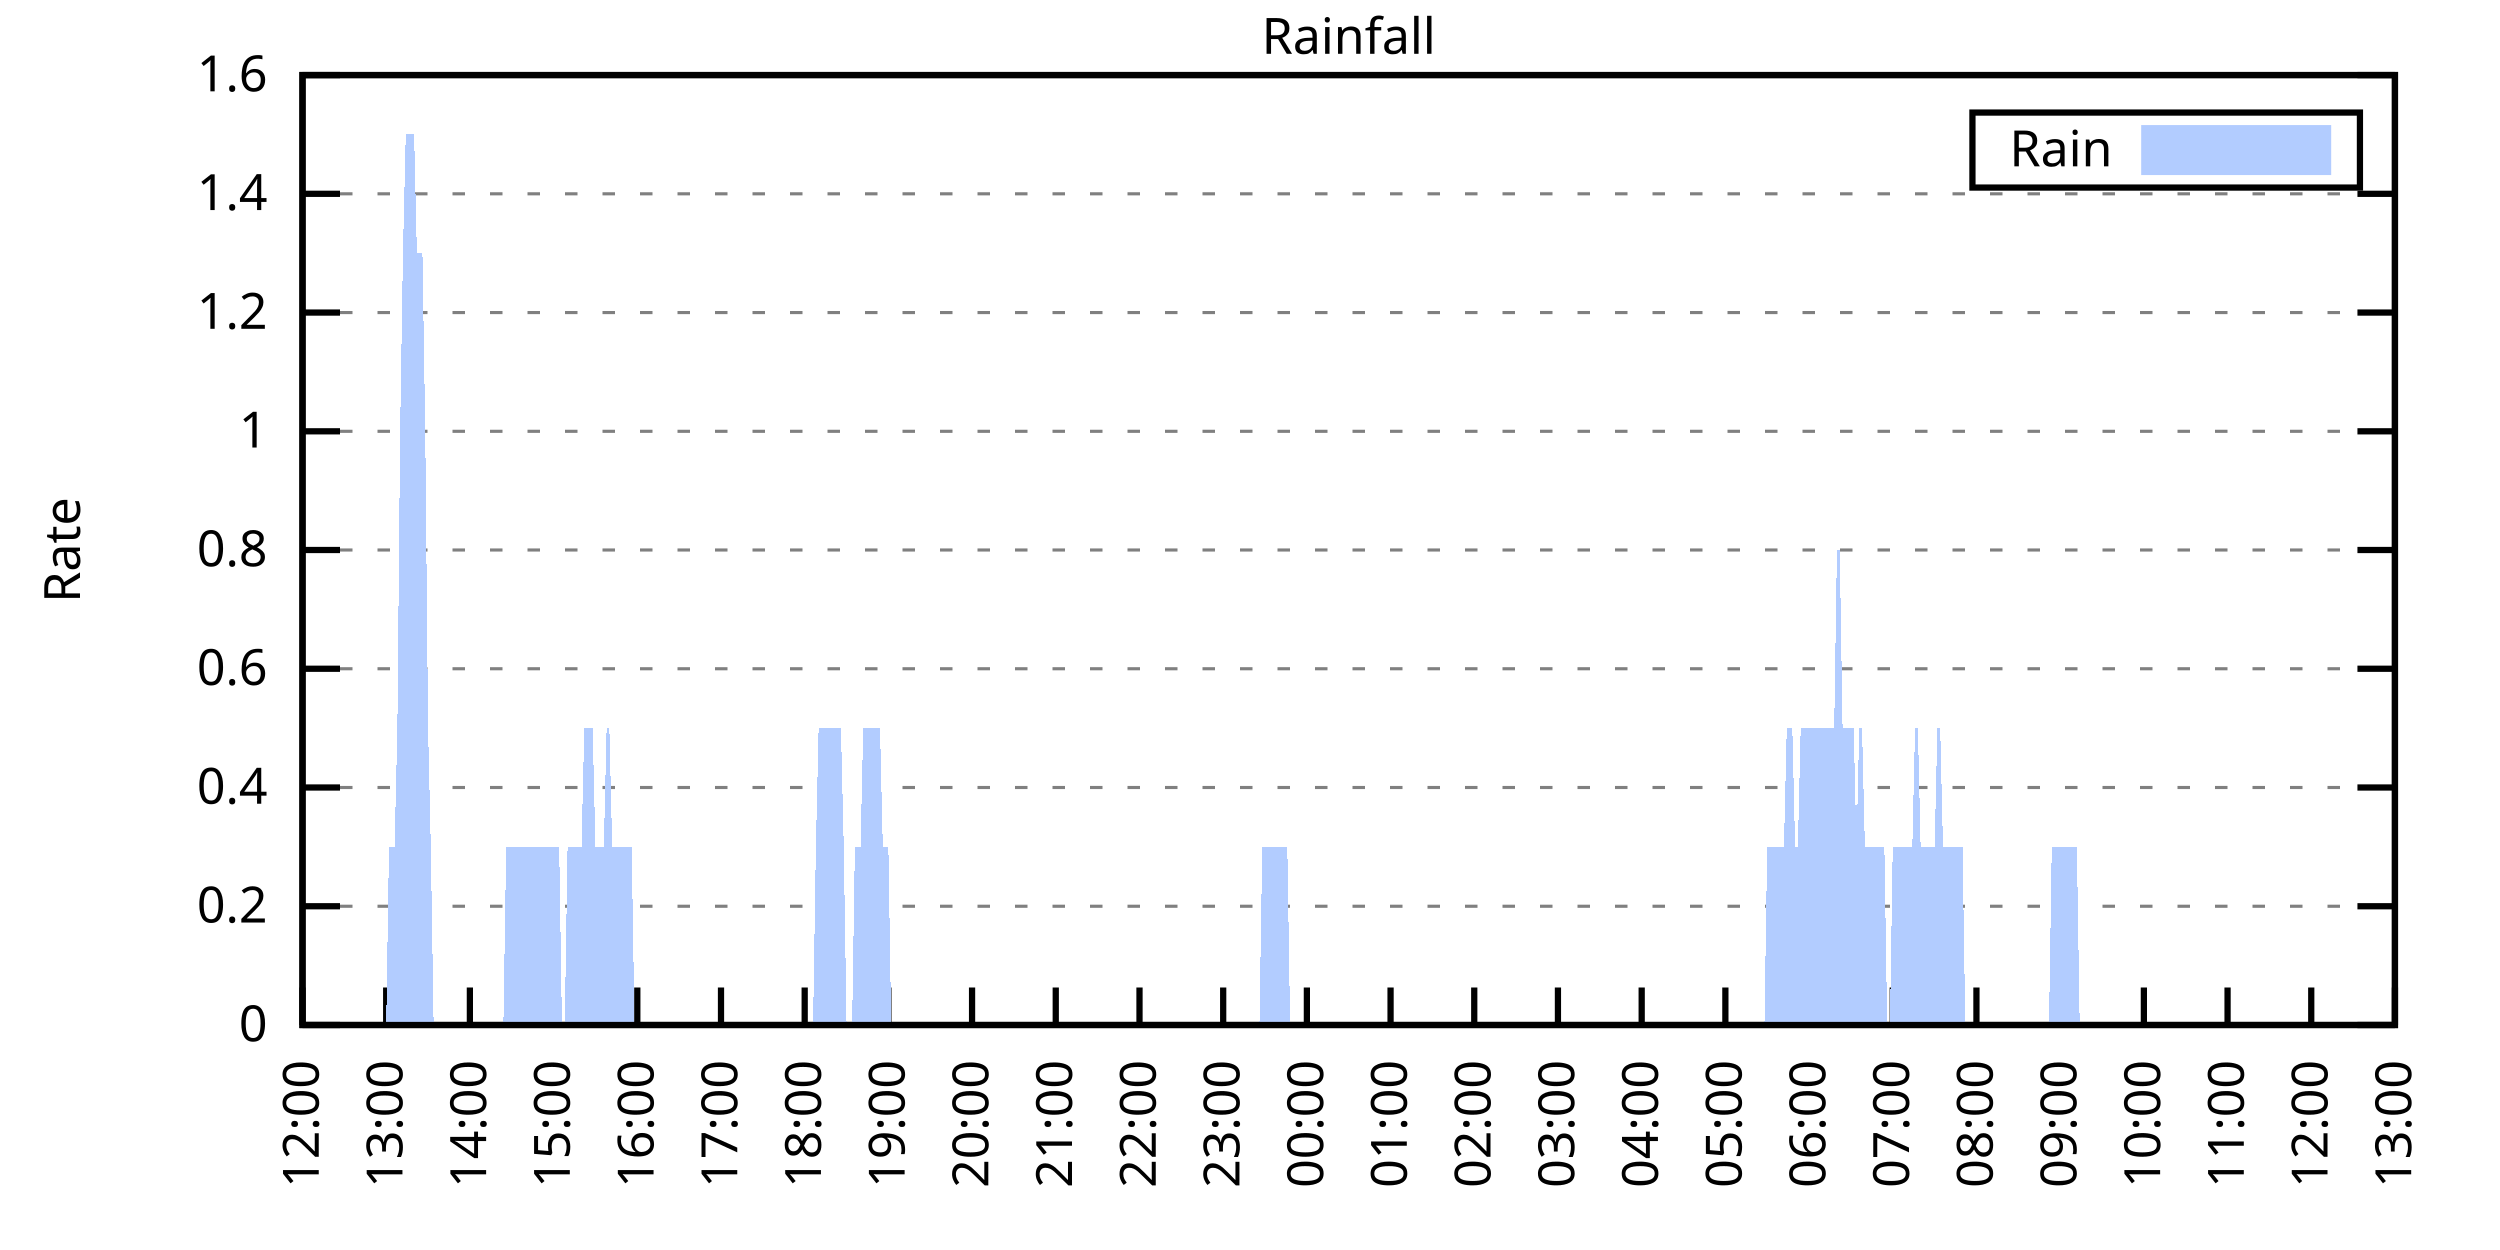
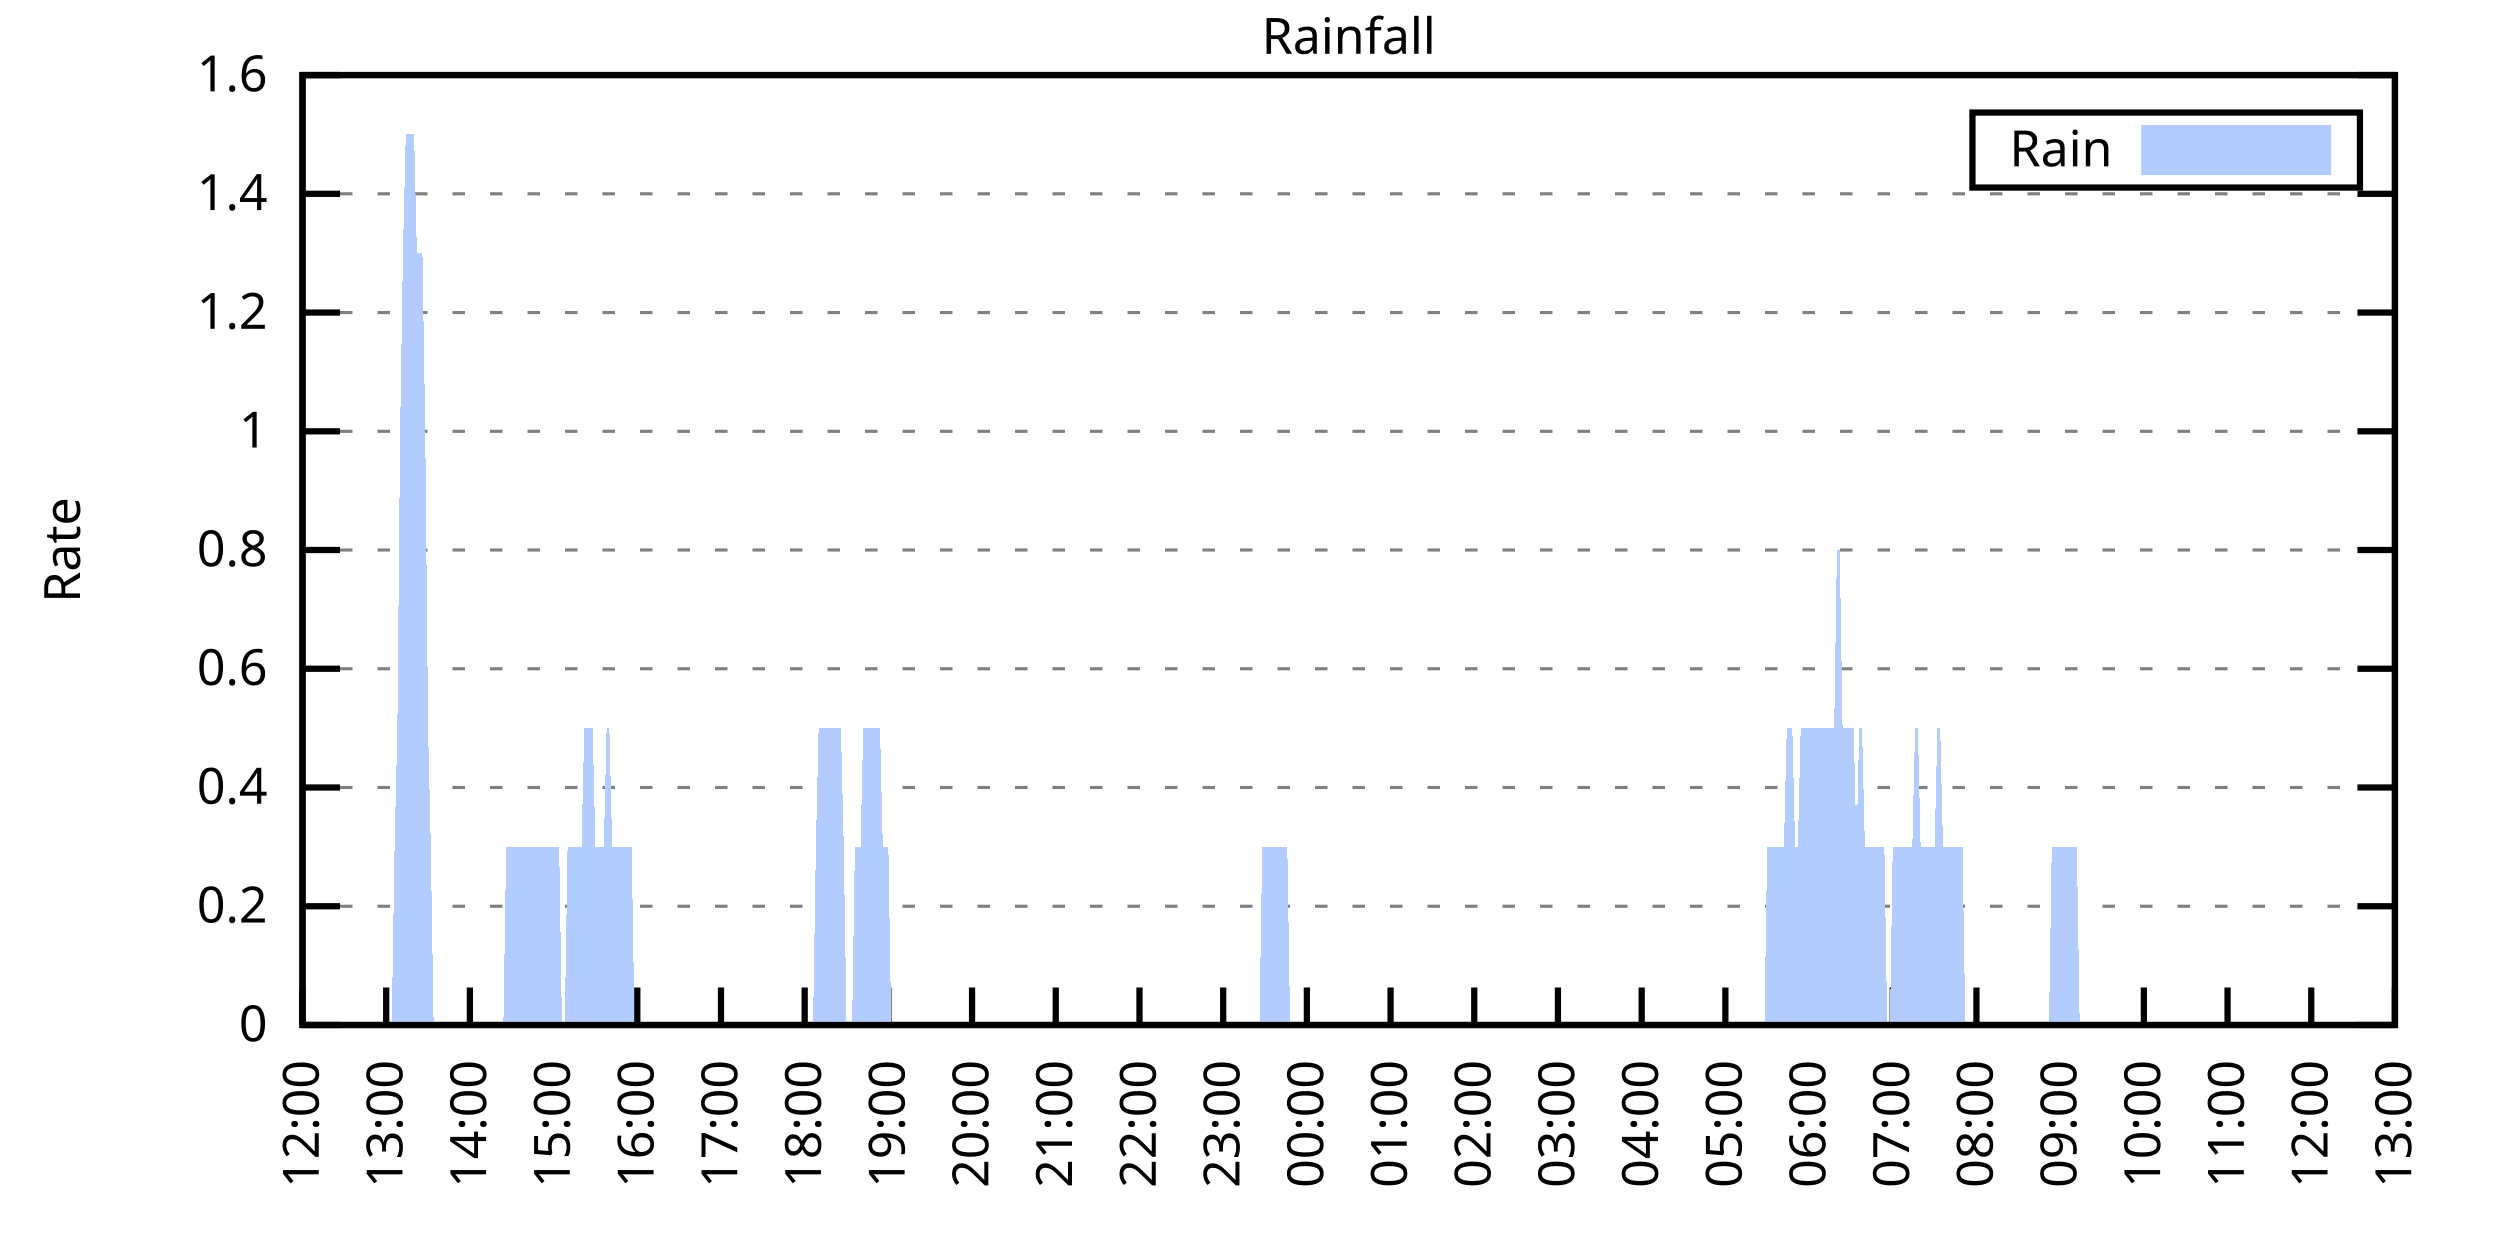
<svg xmlns="http://www.w3.org/2000/svg" xmlns:xlink="http://www.w3.org/1999/xlink" width="400" height="200" viewBox="0 0 400 200">
  <g id="gnuplot_canvas">
    <rect x="0" y="0" width="400" height="200" fill="none" />
    <defs>
      <circle id="gpDot" r="0.5" stroke-width="0.5" stroke="currentColor" />
      <path id="gpPt0" stroke-width="0.333" stroke="currentColor" d="M-1,0 h2 M0,-1 v2" />
      <path id="gpPt1" stroke-width="0.333" stroke="currentColor" d="M-1,-1 L1,1 M1,-1 L-1,1" />
      <path id="gpPt2" stroke-width="0.333" stroke="currentColor" d="M-1,0 L1,0 M0,-1 L0,1 M-1,-1 L1,1 M-1,1 L1,-1" />
      <rect id="gpPt3" stroke-width="0.333" stroke="currentColor" x="-1" y="-1" width="2" height="2" />
      <rect id="gpPt4" stroke-width="0.333" stroke="currentColor" fill="currentColor" x="-1" y="-1" width="2" height="2" />
      <circle id="gpPt5" stroke-width="0.333" stroke="currentColor" cx="0" cy="0" r="1" />
      <use xlink:href="#gpPt5" id="gpPt6" fill="currentColor" stroke="none" />
      <path id="gpPt7" stroke-width="0.333" stroke="currentColor" d="M0,-1.33 L-1.33,0.67 L1.33,0.67 z" />
      <use xlink:href="#gpPt7" id="gpPt8" fill="currentColor" stroke="none" />
      <use xlink:href="#gpPt7" id="gpPt9" stroke="currentColor" transform="rotate(180)" />
      <use xlink:href="#gpPt9" id="gpPt10" fill="currentColor" stroke="none" />
      <use xlink:href="#gpPt3" id="gpPt11" stroke="currentColor" transform="rotate(45)" />
      <use xlink:href="#gpPt11" id="gpPt12" fill="currentColor" stroke="none" />
      <path id="gpPt13" stroke-width="0.333" stroke="currentColor" d="M0,1.330 L1.265,0.411 L0.782,-1.067 L-0.782,-1.076 L-1.265,0.411 z" />
      <use xlink:href="#gpPt13" id="gpPt14" fill="currentColor" stroke="none" />
      <filter id="textbox" filterUnits="objectBoundingBox" x="0" y="0" height="1" width="1">
        <feFlood flood-color="white" flood-opacity="1" result="bgnd" />
        <feComposite in="SourceGraphic" in2="bgnd" operator="atop" />
      </filter>
      <filter id="greybox" filterUnits="objectBoundingBox" x="0" y="0" height="1" width="1">
        <feFlood flood-color="lightgrey" flood-opacity="1" result="grey" />
        <feComposite in="SourceGraphic" in2="grey" operator="atop" />
      </filter>
    </defs>
    <g fill="none" color="white" stroke="currentColor" stroke-width="1.00" stroke-linecap="butt" stroke-linejoin="miter">
</g>
    <g fill="none" color="black" stroke="currentColor" stroke-width="1.00" stroke-linecap="butt" stroke-linejoin="miter">
      <g stroke="none" shape-rendering="crispEdges">
        <polygon fill="rgb(255, 255, 255)" points="48.40,164.00 383.18,164.00 383.18,12.02 48.40,12.02 " />
      </g>
    </g>
    <g fill="none" color="black" stroke="currentColor" stroke-width="1.00" stroke-linecap="butt" stroke-linejoin="miter">
</g>
    <g fill="none" color="black" stroke="black" stroke-width="0.50" stroke-linecap="butt" stroke-linejoin="miter">
</g>
    <g fill="none" color="gray" stroke="currentColor" stroke-width="0.50" stroke-linecap="butt" stroke-linejoin="miter">
      <path stroke="gray" stroke-dasharray="2,4" class="gridline" d="M48.40,164.00 L383.19,164.00  " />
    </g>
    <g fill="none" color="gray" stroke="gray" stroke-width="1.00" stroke-linecap="butt" stroke-linejoin="miter">
</g>
    <g fill="none" color="black" stroke="currentColor" stroke-width="1.00" stroke-linecap="butt" stroke-linejoin="miter">
      <path stroke="black" d="M48.40,164.00 L54.40,164.00 M383.19,164.00 L377.19,164.00  " />
      <g transform="translate(42.80,166.60)" stroke="none" fill="black" font-family="Sans" font-size="8.00" text-anchor="end">
        <text>
          <tspan font-family="Sans"> 0</tspan>
        </text>
      </g>
    </g>
    <g fill="none" color="black" stroke="currentColor" stroke-width="1.00" stroke-linecap="butt" stroke-linejoin="miter">
</g>
    <g fill="none" color="black" stroke="black" stroke-width="0.50" stroke-linecap="butt" stroke-linejoin="miter">
</g>
    <g fill="none" color="gray" stroke="currentColor" stroke-width="0.50" stroke-linecap="butt" stroke-linejoin="miter">
      <path stroke="gray" stroke-dasharray="2,4" class="gridline" d="M48.40,145.00 L383.19,145.00  " />
    </g>
    <g fill="none" color="gray" stroke="gray" stroke-width="1.00" stroke-linecap="butt" stroke-linejoin="miter">
</g>
    <g fill="none" color="black" stroke="currentColor" stroke-width="1.00" stroke-linecap="butt" stroke-linejoin="miter">
      <path stroke="black" d="M48.40,145.00 L54.40,145.00 M383.19,145.00 L377.19,145.00  " />
      <g transform="translate(42.80,147.60)" stroke="none" fill="black" font-family="Sans" font-size="8.00" text-anchor="end">
        <text>
          <tspan font-family="Sans"> 0.2</tspan>
        </text>
      </g>
    </g>
    <g fill="none" color="black" stroke="currentColor" stroke-width="1.00" stroke-linecap="butt" stroke-linejoin="miter">
</g>
    <g fill="none" color="black" stroke="black" stroke-width="0.50" stroke-linecap="butt" stroke-linejoin="miter">
</g>
    <g fill="none" color="gray" stroke="currentColor" stroke-width="0.50" stroke-linecap="butt" stroke-linejoin="miter">
      <path stroke="gray" stroke-dasharray="2,4" class="gridline" d="M48.40,126.00 L383.19,126.00  " />
    </g>
    <g fill="none" color="gray" stroke="gray" stroke-width="1.00" stroke-linecap="butt" stroke-linejoin="miter">
</g>
    <g fill="none" color="black" stroke="currentColor" stroke-width="1.00" stroke-linecap="butt" stroke-linejoin="miter">
      <path stroke="black" d="M48.40,126.00 L54.40,126.00 M383.19,126.00 L377.19,126.00  " />
      <g transform="translate(42.80,128.60)" stroke="none" fill="black" font-family="Sans" font-size="8.00" text-anchor="end">
        <text>
          <tspan font-family="Sans"> 0.4</tspan>
        </text>
      </g>
    </g>
    <g fill="none" color="black" stroke="currentColor" stroke-width="1.00" stroke-linecap="butt" stroke-linejoin="miter">
</g>
    <g fill="none" color="black" stroke="black" stroke-width="0.50" stroke-linecap="butt" stroke-linejoin="miter">
</g>
    <g fill="none" color="gray" stroke="currentColor" stroke-width="0.50" stroke-linecap="butt" stroke-linejoin="miter">
      <path stroke="gray" stroke-dasharray="2,4" class="gridline" d="M48.40,107.00 L383.19,107.00  " />
    </g>
    <g fill="none" color="gray" stroke="gray" stroke-width="1.00" stroke-linecap="butt" stroke-linejoin="miter">
</g>
    <g fill="none" color="black" stroke="currentColor" stroke-width="1.00" stroke-linecap="butt" stroke-linejoin="miter">
      <path stroke="black" d="M48.40,107.00 L54.40,107.00 M383.19,107.00 L377.19,107.00  " />
      <g transform="translate(42.80,109.60)" stroke="none" fill="black" font-family="Sans" font-size="8.00" text-anchor="end">
        <text>
          <tspan font-family="Sans"> 0.6</tspan>
        </text>
      </g>
    </g>
    <g fill="none" color="black" stroke="currentColor" stroke-width="1.00" stroke-linecap="butt" stroke-linejoin="miter">
</g>
    <g fill="none" color="black" stroke="black" stroke-width="0.50" stroke-linecap="butt" stroke-linejoin="miter">
</g>
    <g fill="none" color="gray" stroke="currentColor" stroke-width="0.50" stroke-linecap="butt" stroke-linejoin="miter">
      <path stroke="gray" stroke-dasharray="2,4" class="gridline" d="M48.40,88.00 L383.19,88.00  " />
    </g>
    <g fill="none" color="gray" stroke="gray" stroke-width="1.00" stroke-linecap="butt" stroke-linejoin="miter">
</g>
    <g fill="none" color="black" stroke="currentColor" stroke-width="1.00" stroke-linecap="butt" stroke-linejoin="miter">
      <path stroke="black" d="M48.40,88.00 L54.40,88.00 M383.19,88.00 L377.19,88.00  " />
      <g transform="translate(42.80,90.60)" stroke="none" fill="black" font-family="Sans" font-size="8.00" text-anchor="end">
        <text>
          <tspan font-family="Sans"> 0.8</tspan>
        </text>
      </g>
    </g>
    <g fill="none" color="black" stroke="currentColor" stroke-width="1.00" stroke-linecap="butt" stroke-linejoin="miter">
</g>
    <g fill="none" color="black" stroke="black" stroke-width="0.50" stroke-linecap="butt" stroke-linejoin="miter">
</g>
    <g fill="none" color="gray" stroke="currentColor" stroke-width="0.50" stroke-linecap="butt" stroke-linejoin="miter">
      <path stroke="gray" stroke-dasharray="2,4" class="gridline" d="M48.40,69.01 L383.19,69.01  " />
    </g>
    <g fill="none" color="gray" stroke="gray" stroke-width="1.00" stroke-linecap="butt" stroke-linejoin="miter">
</g>
    <g fill="none" color="black" stroke="currentColor" stroke-width="1.00" stroke-linecap="butt" stroke-linejoin="miter">
      <path stroke="black" d="M48.40,69.01 L54.40,69.01 M383.19,69.01 L377.19,69.01  " />
      <g transform="translate(42.80,71.61)" stroke="none" fill="black" font-family="Sans" font-size="8.00" text-anchor="end">
        <text>
          <tspan font-family="Sans"> 1</tspan>
        </text>
      </g>
    </g>
    <g fill="none" color="black" stroke="currentColor" stroke-width="1.00" stroke-linecap="butt" stroke-linejoin="miter">
</g>
    <g fill="none" color="black" stroke="black" stroke-width="0.50" stroke-linecap="butt" stroke-linejoin="miter">
</g>
    <g fill="none" color="gray" stroke="currentColor" stroke-width="0.50" stroke-linecap="butt" stroke-linejoin="miter">
      <path stroke="gray" stroke-dasharray="2,4" class="gridline" d="M48.40,50.01 L383.19,50.01  " />
    </g>
    <g fill="none" color="gray" stroke="gray" stroke-width="1.00" stroke-linecap="butt" stroke-linejoin="miter">
</g>
    <g fill="none" color="black" stroke="currentColor" stroke-width="1.00" stroke-linecap="butt" stroke-linejoin="miter">
      <path stroke="black" d="M48.40,50.01 L54.40,50.01 M383.19,50.01 L377.19,50.01  " />
      <g transform="translate(42.80,52.61)" stroke="none" fill="black" font-family="Sans" font-size="8.00" text-anchor="end">
        <text>
          <tspan font-family="Sans"> 1.2</tspan>
        </text>
      </g>
    </g>
    <g fill="none" color="black" stroke="currentColor" stroke-width="1.00" stroke-linecap="butt" stroke-linejoin="miter">
</g>
    <g fill="none" color="black" stroke="black" stroke-width="0.50" stroke-linecap="butt" stroke-linejoin="miter">
</g>
    <g fill="none" color="gray" stroke="currentColor" stroke-width="0.50" stroke-linecap="butt" stroke-linejoin="miter">
      <path stroke="gray" stroke-dasharray="2,4" class="gridline" d="M48.40,31.01 L383.19,31.01  " />
    </g>
    <g fill="none" color="gray" stroke="gray" stroke-width="1.00" stroke-linecap="butt" stroke-linejoin="miter">
</g>
    <g fill="none" color="black" stroke="currentColor" stroke-width="1.00" stroke-linecap="butt" stroke-linejoin="miter">
      <path stroke="black" d="M48.40,31.01 L54.40,31.01 M383.19,31.01 L377.19,31.01  " />
      <g transform="translate(42.80,33.61)" stroke="none" fill="black" font-family="Sans" font-size="8.00" text-anchor="end">
        <text>
          <tspan font-family="Sans"> 1.4</tspan>
        </text>
      </g>
    </g>
    <g fill="none" color="black" stroke="currentColor" stroke-width="1.00" stroke-linecap="butt" stroke-linejoin="miter">
</g>
    <g fill="none" color="black" stroke="black" stroke-width="0.50" stroke-linecap="butt" stroke-linejoin="miter">
</g>
    <g fill="none" color="gray" stroke="currentColor" stroke-width="0.50" stroke-linecap="butt" stroke-linejoin="miter">
      <path stroke="gray" stroke-dasharray="2,4" class="gridline" d="M48.40,12.01 L383.19,12.01  " />
    </g>
    <g fill="none" color="gray" stroke="gray" stroke-width="1.00" stroke-linecap="butt" stroke-linejoin="miter">
</g>
    <g fill="none" color="black" stroke="currentColor" stroke-width="1.00" stroke-linecap="butt" stroke-linejoin="miter">
      <path stroke="black" d="M48.40,12.01 L54.40,12.01 M383.19,12.01 L377.19,12.01  " />
      <g transform="translate(42.80,14.61)" stroke="none" fill="black" font-family="Sans" font-size="8.00" text-anchor="end">
        <text>
          <tspan font-family="Sans"> 1.6</tspan>
        </text>
      </g>
    </g>
    <g fill="none" color="black" stroke="currentColor" stroke-width="1.00" stroke-linecap="butt" stroke-linejoin="miter">
      <path stroke="black" d="M48.40,164.00 L48.40,158.00  " />
      <g transform="translate(51.00,169.60) rotate(270.00)" stroke="none" fill="black" font-family="Sans" font-size="8.00" text-anchor="end">
        <text>
          <tspan font-family="Sans">12:00</tspan>
        </text>
      </g>
    </g>
    <g fill="none" color="black" stroke="currentColor" stroke-width="1.00" stroke-linecap="butt" stroke-linejoin="miter">
      <path stroke="black" d="M61.79,164.00 L61.79,158.00  " />
      <g transform="translate(64.39,169.60) rotate(270.00)" stroke="none" fill="black" font-family="Sans" font-size="8.00" text-anchor="end">
        <text>
          <tspan font-family="Sans">13:00</tspan>
        </text>
      </g>
    </g>
    <g fill="none" color="black" stroke="currentColor" stroke-width="1.00" stroke-linecap="butt" stroke-linejoin="miter">
      <path stroke="black" d="M75.18,164.00 L75.18,158.00  " />
      <g transform="translate(77.78,169.60) rotate(270.00)" stroke="none" fill="black" font-family="Sans" font-size="8.00" text-anchor="end">
        <text>
          <tspan font-family="Sans">14:00</tspan>
        </text>
      </g>
    </g>
    <g fill="none" color="black" stroke="currentColor" stroke-width="1.00" stroke-linecap="butt" stroke-linejoin="miter">
      <path stroke="black" d="M88.57,164.00 L88.57,158.00  " />
      <g transform="translate(91.17,169.60) rotate(270.00)" stroke="none" fill="black" font-family="Sans" font-size="8.00" text-anchor="end">
        <text>
          <tspan font-family="Sans">15:00</tspan>
        </text>
      </g>
    </g>
    <g fill="none" color="black" stroke="currentColor" stroke-width="1.00" stroke-linecap="butt" stroke-linejoin="miter">
      <path stroke="black" d="M101.97,164.00 L101.97,158.00  " />
      <g transform="translate(104.57,169.60) rotate(270.00)" stroke="none" fill="black" font-family="Sans" font-size="8.00" text-anchor="end">
        <text>
          <tspan font-family="Sans">16:00</tspan>
        </text>
      </g>
    </g>
    <g fill="none" color="black" stroke="currentColor" stroke-width="1.00" stroke-linecap="butt" stroke-linejoin="miter">
      <path stroke="black" d="M115.36,164.00 L115.36,158.00  " />
      <g transform="translate(117.96,169.60) rotate(270.00)" stroke="none" fill="black" font-family="Sans" font-size="8.00" text-anchor="end">
        <text>
          <tspan font-family="Sans">17:00</tspan>
        </text>
      </g>
    </g>
    <g fill="none" color="black" stroke="currentColor" stroke-width="1.00" stroke-linecap="butt" stroke-linejoin="miter">
      <path stroke="black" d="M128.75,164.00 L128.75,158.00  " />
      <g transform="translate(131.35,169.60) rotate(270.00)" stroke="none" fill="black" font-family="Sans" font-size="8.00" text-anchor="end">
        <text>
          <tspan font-family="Sans">18:00</tspan>
        </text>
      </g>
    </g>
    <g fill="none" color="black" stroke="currentColor" stroke-width="1.00" stroke-linecap="butt" stroke-linejoin="miter">
      <path stroke="black" d="M142.14,164.00 L142.14,158.00  " />
      <g transform="translate(144.74,169.60) rotate(270.00)" stroke="none" fill="black" font-family="Sans" font-size="8.00" text-anchor="end">
        <text>
          <tspan font-family="Sans">19:00</tspan>
        </text>
      </g>
    </g>
    <g fill="none" color="black" stroke="currentColor" stroke-width="1.00" stroke-linecap="butt" stroke-linejoin="miter">
      <path stroke="black" d="M155.53,164.00 L155.53,158.00  " />
      <g transform="translate(158.13,169.60) rotate(270.00)" stroke="none" fill="black" font-family="Sans" font-size="8.00" text-anchor="end">
        <text>
          <tspan font-family="Sans">20:00</tspan>
        </text>
      </g>
    </g>
    <g fill="none" color="black" stroke="currentColor" stroke-width="1.00" stroke-linecap="butt" stroke-linejoin="miter">
      <path stroke="black" d="M168.92,164.00 L168.92,158.00  " />
      <g transform="translate(171.52,169.60) rotate(270.00)" stroke="none" fill="black" font-family="Sans" font-size="8.00" text-anchor="end">
        <text>
          <tspan font-family="Sans">21:00</tspan>
        </text>
      </g>
    </g>
    <g fill="none" color="black" stroke="currentColor" stroke-width="1.00" stroke-linecap="butt" stroke-linejoin="miter">
      <path stroke="black" d="M182.32,164.00 L182.32,158.00  " />
      <g transform="translate(184.92,169.60) rotate(270.00)" stroke="none" fill="black" font-family="Sans" font-size="8.00" text-anchor="end">
        <text>
          <tspan font-family="Sans">22:00</tspan>
        </text>
      </g>
    </g>
    <g fill="none" color="black" stroke="currentColor" stroke-width="1.00" stroke-linecap="butt" stroke-linejoin="miter">
      <path stroke="black" d="M195.71,164.00 L195.71,158.00  " />
      <g transform="translate(198.31,169.60) rotate(270.00)" stroke="none" fill="black" font-family="Sans" font-size="8.00" text-anchor="end">
        <text>
          <tspan font-family="Sans">23:00</tspan>
        </text>
      </g>
    </g>
    <g fill="none" color="black" stroke="currentColor" stroke-width="1.00" stroke-linecap="butt" stroke-linejoin="miter">
      <path stroke="black" d="M209.10,164.00 L209.10,158.00  " />
      <g transform="translate(211.70,169.60) rotate(270.00)" stroke="none" fill="black" font-family="Sans" font-size="8.00" text-anchor="end">
        <text>
          <tspan font-family="Sans">00:00</tspan>
        </text>
      </g>
    </g>
    <g fill="none" color="black" stroke="currentColor" stroke-width="1.00" stroke-linecap="butt" stroke-linejoin="miter">
      <path stroke="black" d="M222.49,164.00 L222.49,158.00  " />
      <g transform="translate(225.09,169.60) rotate(270.00)" stroke="none" fill="black" font-family="Sans" font-size="8.00" text-anchor="end">
        <text>
          <tspan font-family="Sans">01:00</tspan>
        </text>
      </g>
    </g>
    <g fill="none" color="black" stroke="currentColor" stroke-width="1.00" stroke-linecap="butt" stroke-linejoin="miter">
      <path stroke="black" d="M235.88,164.00 L235.88,158.00  " />
      <g transform="translate(238.48,169.60) rotate(270.00)" stroke="none" fill="black" font-family="Sans" font-size="8.00" text-anchor="end">
        <text>
          <tspan font-family="Sans">02:00</tspan>
        </text>
      </g>
    </g>
    <g fill="none" color="black" stroke="currentColor" stroke-width="1.00" stroke-linecap="butt" stroke-linejoin="miter">
      <path stroke="black" d="M249.27,164.00 L249.27,158.00  " />
      <g transform="translate(251.87,169.60) rotate(270.00)" stroke="none" fill="black" font-family="Sans" font-size="8.00" text-anchor="end">
        <text>
          <tspan font-family="Sans">03:00</tspan>
        </text>
      </g>
    </g>
    <g fill="none" color="black" stroke="currentColor" stroke-width="1.00" stroke-linecap="butt" stroke-linejoin="miter">
      <path stroke="black" d="M262.67,164.00 L262.67,158.00  " />
      <g transform="translate(265.27,169.60) rotate(270.00)" stroke="none" fill="black" font-family="Sans" font-size="8.00" text-anchor="end">
        <text>
          <tspan font-family="Sans">04:00</tspan>
        </text>
      </g>
    </g>
    <g fill="none" color="black" stroke="currentColor" stroke-width="1.00" stroke-linecap="butt" stroke-linejoin="miter">
      <path stroke="black" d="M276.06,164.00 L276.06,158.00  " />
      <g transform="translate(278.66,169.60) rotate(270.00)" stroke="none" fill="black" font-family="Sans" font-size="8.00" text-anchor="end">
        <text>
          <tspan font-family="Sans">05:00</tspan>
        </text>
      </g>
    </g>
    <g fill="none" color="black" stroke="currentColor" stroke-width="1.00" stroke-linecap="butt" stroke-linejoin="miter">
      <path stroke="black" d="M289.45,164.00 L289.45,158.00  " />
      <g transform="translate(292.05,169.60) rotate(270.00)" stroke="none" fill="black" font-family="Sans" font-size="8.00" text-anchor="end">
        <text>
          <tspan font-family="Sans">06:00</tspan>
        </text>
      </g>
    </g>
    <g fill="none" color="black" stroke="currentColor" stroke-width="1.00" stroke-linecap="butt" stroke-linejoin="miter">
      <path stroke="black" d="M302.84,164.00 L302.84,158.00  " />
      <g transform="translate(305.44,169.60) rotate(270.00)" stroke="none" fill="black" font-family="Sans" font-size="8.00" text-anchor="end">
        <text>
          <tspan font-family="Sans">07:00</tspan>
        </text>
      </g>
    </g>
    <g fill="none" color="black" stroke="currentColor" stroke-width="1.00" stroke-linecap="butt" stroke-linejoin="miter">
      <path stroke="black" d="M316.23,164.00 L316.23,158.00  " />
      <g transform="translate(318.83,169.60) rotate(270.00)" stroke="none" fill="black" font-family="Sans" font-size="8.00" text-anchor="end">
        <text>
          <tspan font-family="Sans">08:00</tspan>
        </text>
      </g>
    </g>
    <g fill="none" color="black" stroke="currentColor" stroke-width="1.00" stroke-linecap="butt" stroke-linejoin="miter">
      <path stroke="black" d="M329.62,164.00 L329.62,158.00  " />
      <g transform="translate(332.22,169.60) rotate(270.00)" stroke="none" fill="black" font-family="Sans" font-size="8.00" text-anchor="end">
        <text>
          <tspan font-family="Sans">09:00</tspan>
        </text>
      </g>
    </g>
    <g fill="none" color="black" stroke="currentColor" stroke-width="1.00" stroke-linecap="butt" stroke-linejoin="miter">
      <path stroke="black" d="M343.02,164.00 L343.02,158.00  " />
      <g transform="translate(345.62,169.60) rotate(270.00)" stroke="none" fill="black" font-family="Sans" font-size="8.00" text-anchor="end">
        <text>
          <tspan font-family="Sans">10:00</tspan>
        </text>
      </g>
    </g>
    <g fill="none" color="black" stroke="currentColor" stroke-width="1.00" stroke-linecap="butt" stroke-linejoin="miter">
      <path stroke="black" d="M356.41,164.00 L356.41,158.00  " />
      <g transform="translate(359.01,169.60) rotate(270.00)" stroke="none" fill="black" font-family="Sans" font-size="8.00" text-anchor="end">
        <text>
          <tspan font-family="Sans">11:00</tspan>
        </text>
      </g>
    </g>
    <g fill="none" color="black" stroke="currentColor" stroke-width="1.00" stroke-linecap="butt" stroke-linejoin="miter">
      <path stroke="black" d="M369.80,164.00 L369.80,158.00  " />
      <g transform="translate(372.40,169.60) rotate(270.00)" stroke="none" fill="black" font-family="Sans" font-size="8.00" text-anchor="end">
        <text>
          <tspan font-family="Sans">12:00</tspan>
        </text>
      </g>
    </g>
    <g fill="none" color="black" stroke="currentColor" stroke-width="1.00" stroke-linecap="butt" stroke-linejoin="miter">
      <path stroke="black" d="M383.19,164.00 L383.19,158.00  " />
      <g transform="translate(385.79,169.60) rotate(270.00)" stroke="none" fill="black" font-family="Sans" font-size="8.00" text-anchor="end">
        <text>
          <tspan font-family="Sans">13:00</tspan>
        </text>
      </g>
    </g>
    <g fill="none" color="black" stroke="currentColor" stroke-width="1.00" stroke-linecap="butt" stroke-linejoin="miter">
</g>
    <g fill="none" color="black" stroke="currentColor" stroke-width="1.00" stroke-linecap="butt" stroke-linejoin="miter">
      <path stroke="black" d="M48.40,12.01 L48.40,164.00 L383.19,164.00 L383.19,12.01 L48.40,12.01 Z  " />
    </g>
    <g fill="none" color="black" stroke="currentColor" stroke-width="1.00" stroke-linecap="butt" stroke-linejoin="miter">
</g>
    <g fill="none" color="black" stroke="currentColor" stroke-width="1.00" stroke-linecap="butt" stroke-linejoin="miter">
      <path stroke="black" d="M315.59,30.01 L315.59,18.01 L377.59,18.01 L377.59,30.01 L315.59,30.01 Z  " />
    </g>
    <g id="Rainfall_plot_1">
      <g fill="none" color="white" stroke="black" stroke-width="2.00" stroke-linecap="butt" stroke-linejoin="miter">
</g>
      <g fill="none" color="black" stroke="currentColor" stroke-width="2.00" stroke-linecap="butt" stroke-linejoin="miter">
        <g transform="translate(337.99,26.61)" stroke="none" fill="black" font-family="Sans" font-size="8.00" text-anchor="end">
          <text>
            <tspan font-family="Sans">Rain</tspan>
          </text>
        </g>
      </g>
      <g fill="none" color="black" stroke="currentColor" stroke-width="2.00" stroke-linecap="butt" stroke-linejoin="miter">
        <g stroke="none" shape-rendering="crispEdges">
          <polygon fill="rgb(178, 204, 255)" points="343.59,27.01 371.99,27.01 371.99,21.01 343.59,21.01 " />
        </g>
        <path stroke="rgb(178, 204, 255)" d="M343.59,27.01 L371.99,27.01 L371.99,21.01 L343.59,21.01 L343.59,27.01 Z  " />
      </g>
      <g fill="none" color="black" stroke="currentColor" stroke-width="2.00" stroke-linecap="butt" stroke-linejoin="miter">
        <g stroke="none" shape-rendering="crispEdges">
-           <polygon fill="rgb(178, 204, 255)" points="55.54,164.00 55.99,164.00 56.43,164.00 56.88,164.00 57.33,164.00 57.77,164.00 58.22,164.00 58.67,164.00 59.11,164.00 59.56,164.00 60.01,164.00 60.45,164.00 60.90,164.00 61.35,164.00 61.79,164.00 62.24,135.50 62.68,135.50 63.13,135.50 63.58,116.50 64.02,69.01 64.47,40.51 64.92,21.51 65.36,21.51 65.81,21.51 66.26,21.51 66.70,40.51 67.15,40.51 67.59,40.51 68.04,69.01 68.49,116.50 68.93,135.50 69.38,164.00 69.83,164.00 70.27,164.00 70.72,164.00 71.17,164.00 71.61,164.00 72.06,164.00 72.50,164.00 72.95,164.00 73.40,164.00 73.84,164.00 74.29,164.00 74.74,164.00 75.18,164.00 75.63,164.00 76.08,164.00 76.52,164.00 76.97,164.00 77.42,164.00 77.86,164.00 78.31,164.00 78.75,164.00 79.20,164.00 79.65,164.00 80.09,164.00 80.54,164.00 80.99,135.50 81.43,135.50 81.88,135.50 82.33,135.50 82.77,135.50 83.22,135.50 83.66,135.50 84.11,135.50 84.56,135.50 85.00,135.50 85.45,135.50 85.90,135.50 86.34,135.50 86.79,135.50 87.24,135.50 87.68,135.50 88.13,135.50 88.57,135.50 89.02,135.50 89.47,135.50 89.91,164.00 90.36,164.00 90.81,135.50 91.25,135.50 91.70,135.50 92.15,135.50 92.59,135.50 93.04,135.50 93.49,116.50 93.93,116.50 94.38,116.50 94.82,116.50 95.27,135.50 95.72,135.50 96.16,135.50 96.61,135.50 97.06,116.50 97.50,116.50 97.95,135.50 98.40,135.50 98.84,135.50 99.29,135.50 99.73,135.50 100.18,135.50 100.63,135.50 101.07,135.50 101.52,164.00 101.97,164.00 102.41,164.00 102.86,164.00 103.31,164.00 103.75,164.00 104.20,164.00 104.64,164.00 105.09,164.00 105.54,164.00 105.98,164.00 106.43,164.00 106.88,164.00 107.32,164.00 107.77,164.00 108.22,164.00 108.66,164.00 109.11,164.00 109.55,164.00 110.00,164.00 110.45,164.00 110.89,164.00 111.34,164.00 111.79,164.00 112.23,164.00 112.68,164.00 113.13,164.00 113.57,164.00 114.02,164.00 114.47,164.00 114.91,164.00 115.36,164.00 115.80,164.00 116.25,164.00 116.70,164.00 117.14,164.00 117.59,164.00 118.04,164.00 118.48,164.00 118.93,164.00 119.38,164.00 119.82,164.00 120.27,164.00 120.71,164.00 121.16,164.00 121.61,164.00 122.05,164.00 122.50,164.00 122.95,164.00 123.39,164.00 123.84,164.00 124.29,164.00 124.73,164.00 125.18,164.00 125.62,164.00 126.07,164.00 126.52,164.00 126.96,164.00 127.41,164.00 127.86,164.00 128.30,164.00 128.75,164.00 129.20,164.00 129.64,164.00 130.09,164.00 130.54,135.50 130.98,116.50 131.43,116.50 131.87,116.50 132.32,116.50 132.77,116.50 133.21,116.50 133.66,116.50 134.11,116.50 134.55,116.50 135.00,135.50 135.45,164.00 135.89,164.00 136.34,164.00 136.78,135.50 137.23,135.50 137.68,135.50 138.12,116.50 138.57,116.50 139.02,116.50 139.46,116.50 139.91,116.50 140.36,116.50 140.80,116.50 141.25,135.50 141.69,135.50 142.14,135.50 142.59,164.00 143.03,164.00 143.48,164.00 143.93,164.00 144.37,164.00 144.82,164.00 145.27,164.00 145.71,164.00 146.16,164.00 146.61,164.00 147.05,164.00 147.50,164.00 147.94,164.00 148.39,164.00 148.84,164.00 149.28,164.00 149.73,164.00 150.18,164.00 150.62,164.00 151.07,164.00 151.52,164.00 151.96,164.00 152.41,164.00 152.85,164.00 153.30,164.00 153.75,164.00 154.19,164.00 154.64,164.00 155.09,164.00 155.53,164.00 155.98,164.00 156.43,164.00 156.87,164.00 157.32,164.00 157.76,164.00 158.21,164.00 158.66,164.00 159.10,164.00 159.55,164.00 160.00,164.00 160.44,164.00 160.89,164.00 161.34,164.00 161.78,164.00 162.23,164.00 162.67,164.00 163.12,164.00 163.57,164.00 164.01,164.00 164.46,164.00 164.91,164.00 165.35,164.00 165.80,164.00 166.25,164.00 166.69,164.00 167.14,164.00 167.59,164.00 168.03,164.00 168.48,164.00 168.92,164.00 169.37,164.00 169.82,164.00 170.26,164.00 170.71,164.00 171.16,164.00 171.60,164.00 172.05,164.00 172.50,164.00 172.94,164.00 173.39,164.00 173.83,164.00 174.28,164.00 174.73,164.00 175.17,164.00 175.62,164.00 176.07,164.00 176.51,164.00 176.96,164.00 177.41,164.00 177.85,164.00 178.30,164.00 178.74,164.00 179.19,164.00 179.64,164.00 180.08,164.00 180.53,164.00 180.98,164.00 181.42,164.00 181.87,164.00 182.32,164.00 182.76,164.00 183.21,164.00 183.66,164.00 184.10,164.00 184.55,164.00 184.99,164.00 185.44,164.00 185.89,164.00 186.33,164.00 186.78,164.00 187.23,164.00 187.67,164.00 188.12,164.00 188.57,164.00 189.01,164.00 189.46,164.00 189.90,164.00 190.35,164.00 190.80,164.00 191.24,164.00 191.69,164.00 192.14,164.00 192.58,164.00 193.03,164.00 193.48,164.00 193.92,164.00 194.37,164.00 194.81,164.00 195.26,164.00 195.71,164.00 196.15,164.00 196.60,164.00 197.05,164.00 197.49,164.00 197.94,164.00 198.39,164.00 198.83,164.00 199.28,164.00 199.73,164.00 200.17,164.00 200.62,164.00 201.06,164.00 201.51,164.00 201.96,135.50 202.40,135.50 202.85,135.50 203.30,135.50 203.74,135.50 204.19,135.50 204.64,135.50 205.08,135.50 205.53,135.50 205.97,135.50 206.42,164.00 206.87,164.00 207.31,164.00 207.76,164.00 208.21,164.00 208.65,164.00 209.10,164.00 209.55,164.00 209.99,164.00 210.44,164.00 210.88,164.00 211.33,164.00 211.78,164.00 212.22,164.00 212.67,164.00 213.12,164.00 213.56,164.00 214.01,164.00 214.46,164.00 214.90,164.00 215.35,164.00 215.80,164.00 216.24,164.00 216.69,164.00 217.13,164.00 217.58,164.00 218.03,164.00 218.47,164.00 218.92,164.00 219.37,164.00 219.81,164.00 220.26,164.00 220.71,164.00 221.15,164.00 221.60,164.00 222.04,164.00 222.49,164.00 222.94,164.00 223.38,164.00 223.83,164.00 224.28,164.00 224.72,164.00 225.17,164.00 225.62,164.00 226.06,164.00 226.51,164.00 226.95,164.00 227.40,164.00 227.85,164.00 228.29,164.00 228.74,164.00 229.19,164.00 229.63,164.00 230.08,164.00 230.53,164.00 230.97,164.00 231.42,164.00 231.86,164.00 232.31,164.00 232.76,164.00 233.20,164.00 233.65,164.00 234.10,164.00 234.54,164.00 234.99,164.00 235.44,164.00 235.88,164.00 236.33,164.00 236.78,164.00 237.22,164.00 237.67,164.00 238.11,164.00 238.56,164.00 239.01,164.00 239.45,164.00 239.90,164.00 240.35,164.00 240.79,164.00 241.24,164.00 241.69,164.00 242.13,164.00 242.58,164.00 243.02,164.00 243.47,164.00 243.92,164.00 244.36,164.00 244.81,164.00 245.26,164.00 245.70,164.00 246.15,164.00 246.60,164.00 247.04,164.00 247.49,164.00 247.93,164.00 248.38,164.00 248.83,164.00 249.27,164.00 249.72,164.00 250.17,164.00 250.61,164.00 251.06,164.00 251.51,164.00 251.95,164.00 252.40,164.00 252.85,164.00 253.29,164.00 253.74,164.00 254.18,164.00 254.63,164.00 255.08,164.00 255.52,164.00 255.97,164.00 256.42,164.00 256.86,164.00 257.31,164.00 257.76,164.00 258.20,164.00 258.65,164.00 259.09,164.00 259.54,164.00 259.99,164.00 260.43,164.00 260.88,164.00 261.33,164.00 261.77,164.00 262.22,164.00 262.67,164.00 263.11,164.00 263.56,164.00 264.00,164.00 264.45,164.00 264.90,164.00 265.34,164.00 265.79,164.00 266.24,164.00 266.68,164.00 267.13,164.00 267.58,164.00 268.02,164.00 268.47,164.00 268.92,164.00 269.36,164.00 269.81,164.00 270.25,164.00 270.70,164.00 271.15,164.00 271.59,164.00 272.04,164.00 272.49,164.00 272.93,164.00 273.38,164.00 273.83,164.00 274.27,164.00 274.72,164.00 275.16,164.00 275.61,164.00 276.06,164.00 276.50,164.00 276.95,164.00 277.40,164.00 277.84,164.00 278.29,164.00 278.74,164.00 279.18,164.00 279.63,164.00 280.07,164.00 280.52,164.00 280.97,164.00 281.41,164.00 281.86,164.00 282.31,164.00 282.75,135.50 283.20,135.50 283.65,135.50 284.09,135.50 284.54,135.50 284.98,135.50 285.43,135.50 285.88,116.50 286.32,116.50 286.77,116.50 287.22,135.50 287.66,135.50 288.11,116.50 288.56,116.50 289.00,116.50 289.45,116.50 289.90,116.50 290.34,116.50 290.79,116.50 291.23,116.50 291.68,116.50 292.13,116.50 292.57,116.50 293.02,116.50 293.47,116.50 293.91,88.00 294.36,88.00 294.81,116.50 295.25,116.50 295.70,116.50 296.14,116.50 296.59,116.50 297.04,135.50 297.48,116.50 297.93,116.50 298.38,135.50 298.82,135.50 299.27,135.50 299.72,135.50 300.16,135.50 300.61,135.50 301.05,135.50 301.50,135.50 301.95,164.00 302.39,164.00 302.84,135.50 303.29,135.50 303.73,135.50 304.18,135.50 304.63,135.50 305.07,135.50 305.52,135.50 305.97,135.50 306.41,116.50 306.86,116.50 307.30,135.50 307.75,135.50 308.20,135.50 308.64,135.50 309.09,135.50 309.54,135.50 309.98,116.50 310.43,116.50 310.88,135.50 311.32,135.50 311.77,135.50 312.21,135.50 312.66,135.50 313.11,135.50 313.55,135.50 314.00,135.50 314.45,164.00 314.89,164.00 315.34,164.00 315.79,164.00 316.23,164.00 316.68,164.00 317.12,164.00 317.57,164.00 318.02,164.00 318.46,164.00 318.91,164.00 319.36,164.00 319.80,164.00 320.25,164.00 320.70,164.00 321.14,164.00 321.59,164.00 322.04,164.00 322.48,164.00 322.93,164.00 323.37,164.00 323.82,164.00 324.27,164.00 324.71,164.00 325.16,164.00 325.61,164.00 326.05,164.00 326.50,164.00 326.95,164.00 327.39,164.00 327.84,164.00 328.28,135.50 328.73,135.50 329.18,135.50 329.62,135.50 330.07,135.50 330.52,135.50 330.96,135.50 331.41,135.50 331.86,135.50 332.30,135.50 332.75,164.00 333.19,164.00 333.64,164.00 334.09,164.00 334.53,164.00 334.98,164.00 335.43,164.00 335.87,164.00 336.32,164.00 336.77,164.00 337.21,164.00 337.66,164.00 338.10,164.00 338.55,164.00 339.00,164.00 339.44,164.00 339.89,164.00 340.34,164.00 340.78,164.00 341.23,164.00 341.68,164.00 342.12,164.00 342.57,164.00 343.02,164.00 343.46,164.00 343.91,164.00 344.35,164.00 344.80,164.00 345.25,164.00 345.69,164.00 346.14,164.00 346.59,164.00 347.03,164.00 347.48,164.00 347.93,164.00 348.37,164.00 348.82,164.00 349.26,164.00 349.71,164.00 350.16,164.00 350.60,164.00 351.05,164.00 351.50,164.00 351.94,164.00 352.39,164.00 352.84,164.00 353.28,164.00 353.73,164.00 354.17,164.00 354.62,164.00 355.07,164.00 355.51,164.00 355.96,164.00 356.41,164.00 356.85,164.00 357.30,164.00 357.75,164.00 358.19,164.00 358.64,164.00 359.09,164.00 359.53,164.00 359.98,164.00 360.42,164.00 360.87,164.00 361.32,164.00 361.76,164.00 362.21,164.00 362.66,164.00 363.10,164.00 363.55,164.00 364.00,164.00 364.44,164.00 364.89,164.00 365.33,164.00 365.78,164.00 366.23,164.00 366.67,164.00 367.12,164.00 367.57,164.00 368.01,164.00 368.46,164.00 368.91,164.00 369.35,164.00 369.80,164.00 370.24,164.00 370.69,164.00 371.14,164.00 371.58,164.00 372.03,164.00 372.48,164.00 372.92,164.00 373.37,164.00 373.82,164.00 374.26,164.00 374.71,164.00 375.16,164.00 375.60,164.00 376.05,164.00 376.49,164.00 376.49,164.00 55.54,164.00 " />
+           <polygon fill="rgb(178, 204, 255)" points="58.67,164.00 59.11,164.00 59.56,164.00 60.01,164.00 60.45,164.00 60.90,164.00 61.35,164.00 61.79,164.00 62.24,164.00 62.68,164.00 63.13,135.50 63.58,116.50 64.02,69.01 64.47,40.51 64.92,21.51 65.36,21.51 65.81,21.51 66.26,21.51 66.70,40.51 67.15,40.51 67.59,40.51 68.04,69.01 68.49,116.50 68.93,135.50 69.38,164.00 69.83,164.00 70.27,164.00 70.72,164.00 71.17,164.00 71.61,164.00 72.06,164.00 72.50,164.00 72.95,164.00 73.40,164.00 73.84,164.00 74.29,164.00 74.74,164.00 75.18,164.00 75.63,164.00 76.08,164.00 76.52,164.00 76.97,164.00 77.42,164.00 77.86,164.00 78.31,164.00 78.75,164.00 79.20,164.00 79.65,164.00 80.09,164.00 80.54,164.00 80.99,135.50 81.43,135.50 81.88,135.50 82.33,135.50 82.77,135.50 83.22,135.50 83.66,135.50 84.11,135.50 84.56,135.50 85.00,135.50 85.45,135.50 85.90,135.50 86.34,135.50 86.79,135.50 87.24,135.50 87.68,135.50 88.13,135.50 88.57,135.50 89.02,135.50 89.47,135.50 89.91,164.00 90.36,164.00 90.81,135.50 91.25,135.50 91.70,135.50 92.15,135.50 92.59,135.50 93.04,135.50 93.49,116.50 93.93,116.50 94.38,116.50 94.82,116.50 95.27,135.50 95.72,135.50 96.16,135.50 96.61,135.50 97.06,116.50 97.50,116.50 97.95,135.50 98.40,135.50 98.84,135.50 99.29,135.50 99.73,135.50 100.18,135.50 100.63,135.50 101.07,135.50 101.52,164.00 101.97,164.00 102.41,164.00 102.86,164.00 103.31,164.00 103.75,164.00 104.20,164.00 104.64,164.00 105.09,164.00 105.54,164.00 105.98,164.00 106.43,164.00 106.88,164.00 107.32,164.00 107.77,164.00 108.22,164.00 108.66,164.00 109.11,164.00 109.55,164.00 110.00,164.00 110.45,164.00 110.89,164.00 111.34,164.00 111.79,164.00 112.23,164.00 112.68,164.00 113.13,164.00 113.57,164.00 114.02,164.00 114.47,164.00 114.91,164.00 115.36,164.00 115.80,164.00 116.25,164.00 116.70,164.00 117.14,164.00 117.59,164.00 118.04,164.00 118.48,164.00 118.93,164.00 119.38,164.00 119.82,164.00 120.27,164.00 120.71,164.00 121.16,164.00 121.61,164.00 122.05,164.00 122.50,164.00 122.95,164.00 123.39,164.00 123.84,164.00 124.29,164.00 124.73,164.00 125.18,164.00 125.62,164.00 126.07,164.00 126.52,164.00 126.96,164.00 127.41,164.00 127.86,164.00 128.30,164.00 128.75,164.00 129.20,164.00 129.64,164.00 130.09,164.00 130.54,135.50 130.98,116.50 131.43,116.50 131.87,116.50 132.32,116.50 132.77,116.50 133.21,116.50 133.66,116.50 134.11,116.50 134.55,116.50 135.00,135.50 135.45,164.00 135.89,164.00 136.34,164.00 136.78,135.50 137.23,135.50 137.68,135.50 138.12,116.50 138.57,116.50 139.02,116.50 139.46,116.50 139.91,116.50 140.36,116.50 140.80,116.50 141.25,135.50 141.69,135.50 142.14,135.50 142.59,164.00 143.03,164.00 143.48,164.00 143.93,164.00 144.37,164.00 144.82,164.00 145.27,164.00 145.71,164.00 146.16,164.00 146.61,164.00 147.05,164.00 147.50,164.00 147.94,164.00 148.39,164.00 148.84,164.00 149.28,164.00 149.73,164.00 150.18,164.00 150.62,164.00 151.07,164.00 151.52,164.00 151.96,164.00 152.41,164.00 152.85,164.00 153.30,164.00 153.75,164.00 154.19,164.00 154.64,164.00 155.09,164.00 155.53,164.00 155.98,164.00 156.43,164.00 156.87,164.00 157.32,164.00 157.76,164.00 158.21,164.00 158.66,164.00 159.10,164.00 159.55,164.00 160.00,164.00 160.44,164.00 160.89,164.00 161.34,164.00 161.78,164.00 162.23,164.00 162.67,164.00 163.12,164.00 163.57,164.00 164.01,164.00 164.46,164.00 164.91,164.00 165.35,164.00 165.80,164.00 166.25,164.00 166.69,164.00 167.14,164.00 167.59,164.00 168.03,164.00 168.48,164.00 168.92,164.00 169.37,164.00 169.82,164.00 170.26,164.00 170.71,164.00 171.16,164.00 171.60,164.00 172.05,164.00 172.50,164.00 172.94,164.00 173.39,164.00 173.83,164.00 174.28,164.00 174.73,164.00 175.17,164.00 175.62,164.00 176.07,164.00 176.51,164.00 176.96,164.00 177.41,164.00 177.85,164.00 178.30,164.00 178.74,164.00 179.19,164.00 179.64,164.00 180.08,164.00 180.53,164.00 180.98,164.00 181.42,164.00 181.87,164.00 182.32,164.00 182.76,164.00 183.21,164.00 183.66,164.00 184.10,164.00 184.55,164.00 184.99,164.00 185.44,164.00 185.89,164.00 186.33,164.00 186.78,164.00 187.23,164.00 187.67,164.00 188.12,164.00 188.57,164.00 189.01,164.00 189.46,164.00 189.90,164.00 190.35,164.00 190.80,164.00 191.24,164.00 191.69,164.00 192.14,164.00 192.58,164.00 193.03,164.00 193.48,164.00 193.92,164.00 194.37,164.00 194.81,164.00 195.26,164.00 195.71,164.00 196.15,164.00 196.60,164.00 197.05,164.00 197.49,164.00 197.94,164.00 198.39,164.00 198.83,164.00 199.28,164.00 199.73,164.00 200.17,164.00 200.62,164.00 201.06,164.00 201.51,164.00 201.96,135.50 202.40,135.50 202.85,135.50 203.30,135.50 203.74,135.50 204.19,135.50 204.64,135.50 205.08,135.50 205.53,135.50 205.97,135.50 206.42,164.00 206.87,164.00 207.31,164.00 207.76,164.00 208.21,164.00 208.65,164.00 209.10,164.00 209.55,164.00 209.99,164.00 210.44,164.00 210.88,164.00 211.33,164.00 211.78,164.00 212.22,164.00 212.67,164.00 213.12,164.00 213.56,164.00 214.01,164.00 214.46,164.00 214.90,164.00 215.35,164.00 215.80,164.00 216.24,164.00 216.69,164.00 217.13,164.00 217.58,164.00 218.03,164.00 218.47,164.00 218.92,164.00 219.37,164.00 219.81,164.00 220.26,164.00 220.71,164.00 221.15,164.00 221.60,164.00 222.04,164.00 222.49,164.00 222.94,164.00 223.38,164.00 223.83,164.00 224.28,164.00 224.72,164.00 225.17,164.00 225.62,164.00 226.06,164.00 226.51,164.00 226.95,164.00 227.40,164.00 227.85,164.00 228.29,164.00 228.74,164.00 229.19,164.00 229.63,164.00 230.08,164.00 230.53,164.00 230.97,164.00 231.42,164.00 231.86,164.00 232.31,164.00 232.76,164.00 233.20,164.00 233.65,164.00 234.10,164.00 234.54,164.00 234.99,164.00 235.44,164.00 235.88,164.00 236.33,164.00 236.78,164.00 237.22,164.00 237.67,164.00 238.11,164.00 238.56,164.00 239.01,164.00 239.45,164.00 239.90,164.00 240.35,164.00 240.79,164.00 241.24,164.00 241.69,164.00 242.13,164.00 242.58,164.00 243.02,164.00 243.47,164.00 243.92,164.00 244.36,164.00 244.81,164.00 245.26,164.00 245.70,164.00 246.15,164.00 246.60,164.00 247.04,164.00 247.49,164.00 247.93,164.00 248.38,164.00 248.83,164.00 249.27,164.00 249.72,164.00 250.17,164.00 250.61,164.00 251.06,164.00 251.51,164.00 251.95,164.00 252.40,164.00 252.85,164.00 253.29,164.00 253.74,164.00 254.18,164.00 254.63,164.00 255.08,164.00 255.52,164.00 255.97,164.00 256.42,164.00 256.86,164.00 257.31,164.00 257.76,164.00 258.20,164.00 258.65,164.00 259.09,164.00 259.54,164.00 259.99,164.00 260.43,164.00 260.88,164.00 261.33,164.00 261.77,164.00 262.22,164.00 262.67,164.00 263.11,164.00 263.56,164.00 264.00,164.00 264.45,164.00 264.90,164.00 265.34,164.00 265.79,164.00 266.24,164.00 266.68,164.00 267.13,164.00 267.58,164.00 268.02,164.00 268.47,164.00 268.92,164.00 269.36,164.00 269.81,164.00 270.25,164.00 270.70,164.00 271.15,164.00 271.59,164.00 272.04,164.00 272.49,164.00 272.93,164.00 273.38,164.00 273.83,164.00 274.27,164.00 274.72,164.00 275.16,164.00 275.61,164.00 276.06,164.00 276.50,164.00 276.95,164.00 277.40,164.00 277.84,164.00 278.29,164.00 278.74,164.00 279.18,164.00 279.63,164.00 280.07,164.00 280.52,164.00 280.97,164.00 281.41,164.00 281.86,164.00 282.31,164.00 282.75,135.50 283.20,135.50 283.65,135.50 284.09,135.50 284.54,135.50 284.98,135.50 285.43,135.50 285.88,116.50 286.32,116.50 286.77,116.50 287.22,135.50 287.66,135.50 288.11,116.50 288.56,116.50 289.00,116.50 289.45,116.50 289.90,116.50 290.34,116.50 290.79,116.50 291.23,116.50 291.68,116.50 292.13,116.50 292.57,116.50 293.02,116.50 293.47,116.50 293.91,88.00 294.36,88.00 294.81,116.50 295.25,116.50 295.70,116.50 296.14,116.50 296.59,116.50 297.04,135.50 297.48,116.50 297.93,116.50 298.38,135.50 298.82,135.50 299.27,135.50 299.72,135.50 300.16,135.50 300.61,135.50 301.05,135.50 301.50,135.50 301.95,164.00 302.39,164.00 302.84,135.50 303.29,135.50 303.73,135.50 304.18,135.50 304.63,135.50 305.07,135.50 305.52,135.50 305.97,135.50 306.41,116.50 306.86,116.50 307.30,135.50 307.75,135.50 308.20,135.50 308.64,135.50 309.09,135.50 309.54,135.50 309.98,116.50 310.43,116.50 310.88,135.50 311.32,135.50 311.77,135.50 312.21,135.50 312.66,135.50 313.11,135.50 313.55,135.50 314.00,135.50 314.45,164.00 314.89,164.00 315.34,164.00 315.79,164.00 316.23,164.00 316.68,164.00 317.12,164.00 317.57,164.00 318.02,164.00 318.46,164.00 318.91,164.00 319.36,164.00 319.80,164.00 320.25,164.00 320.70,164.00 321.14,164.00 321.59,164.00 322.04,164.00 322.48,164.00 322.93,164.00 323.37,164.00 323.82,164.00 324.27,164.00 324.71,164.00 325.16,164.00 325.61,164.00 326.05,164.00 326.50,164.00 326.95,164.00 327.39,164.00 327.84,164.00 328.28,135.50 328.73,135.50 329.18,135.50 329.62,135.50 330.07,135.50 330.52,135.50 330.96,135.50 331.41,135.50 331.86,135.50 332.30,135.50 332.75,164.00 333.19,164.00 333.64,164.00 334.09,164.00 334.53,164.00 334.98,164.00 335.43,164.00 335.87,164.00 336.32,164.00 336.77,164.00 337.21,164.00 337.66,164.00 338.10,164.00 338.55,164.00 339.00,164.00 339.44,164.00 339.89,164.00 340.34,164.00 340.78,164.00 341.23,164.00 341.68,164.00 342.12,164.00 342.57,164.00 343.02,164.00 343.46,164.00 343.91,164.00 344.35,164.00 344.80,164.00 345.25,164.00 345.69,164.00 346.14,164.00 346.59,164.00 347.03,164.00 347.48,164.00 347.93,164.00 348.37,164.00 348.82,164.00 349.26,164.00 349.71,164.00 350.16,164.00 350.60,164.00 351.05,164.00 351.50,164.00 351.94,164.00 352.39,164.00 352.84,164.00 353.28,164.00 353.73,164.00 354.17,164.00 354.62,164.00 355.07,164.00 355.51,164.00 355.96,164.00 356.41,164.00 356.85,164.00 357.30,164.00 357.75,164.00 358.19,164.00 358.64,164.00 359.09,164.00 359.53,164.00 359.98,164.00 360.42,164.00 360.87,164.00 361.32,164.00 361.76,164.00 362.21,164.00 362.66,164.00 363.10,164.00 363.55,164.00 364.00,164.00 364.44,164.00 364.89,164.00 365.33,164.00 365.78,164.00 366.23,164.00 366.67,164.00 367.12,164.00 367.57,164.00 368.01,164.00 368.46,164.00 368.91,164.00 369.35,164.00 369.80,164.00 370.24,164.00 370.69,164.00 371.14,164.00 371.58,164.00 372.03,164.00 372.48,164.00 372.92,164.00 373.37,164.00 373.82,164.00 374.26,164.00 374.71,164.00 375.16,164.00 375.60,164.00 376.05,164.00 376.49,164.00 376.94,164.00 377.39,164.00 377.83,164.00 378.28,164.00 378.73,164.00 379.17,164.00 379.62,164.00 379.62,164.00 58.67,164.00 " />
        </g>
      </g>
    </g>
    <g fill="none" color="black" stroke="currentColor" stroke-width="2.00" stroke-linecap="butt" stroke-linejoin="miter">
</g>
    <g fill="none" color="black" stroke="black" stroke-width="1.00" stroke-linecap="butt" stroke-linejoin="miter">
</g>
    <g fill="none" color="black" stroke="currentColor" stroke-width="1.00" stroke-linecap="butt" stroke-linejoin="miter">
      <path stroke="black" d="M48.40,12.01 L48.40,164.00 L383.19,164.00 L383.19,12.01 L48.40,12.01 Z  " />
      <g transform="translate(12.80,88.01) rotate(270.00)" stroke="none" fill="black" font-family="Sans" font-size="8.00" text-anchor="middle">
        <text>
          <tspan font-family="Sans">Rate</tspan>
        </text>
      </g>
    </g>
    <g fill="none" color="black" stroke="currentColor" stroke-width="1.00" stroke-linecap="butt" stroke-linejoin="miter">
</g>
    <g fill="none" color="black" stroke="currentColor" stroke-width="1.00" stroke-linecap="butt" stroke-linejoin="miter">
      <g transform="translate(215.79,8.61)" stroke="none" fill="black" font-family="Sans" font-size="8.00" text-anchor="middle">
        <text>
          <tspan font-family="Sans">Rainfall</tspan>
        </text>
      </g>
    </g>
    <g fill="none" color="black" stroke="currentColor" stroke-width="1.00" stroke-linecap="butt" stroke-linejoin="miter">
</g>
  </g>
</svg>
